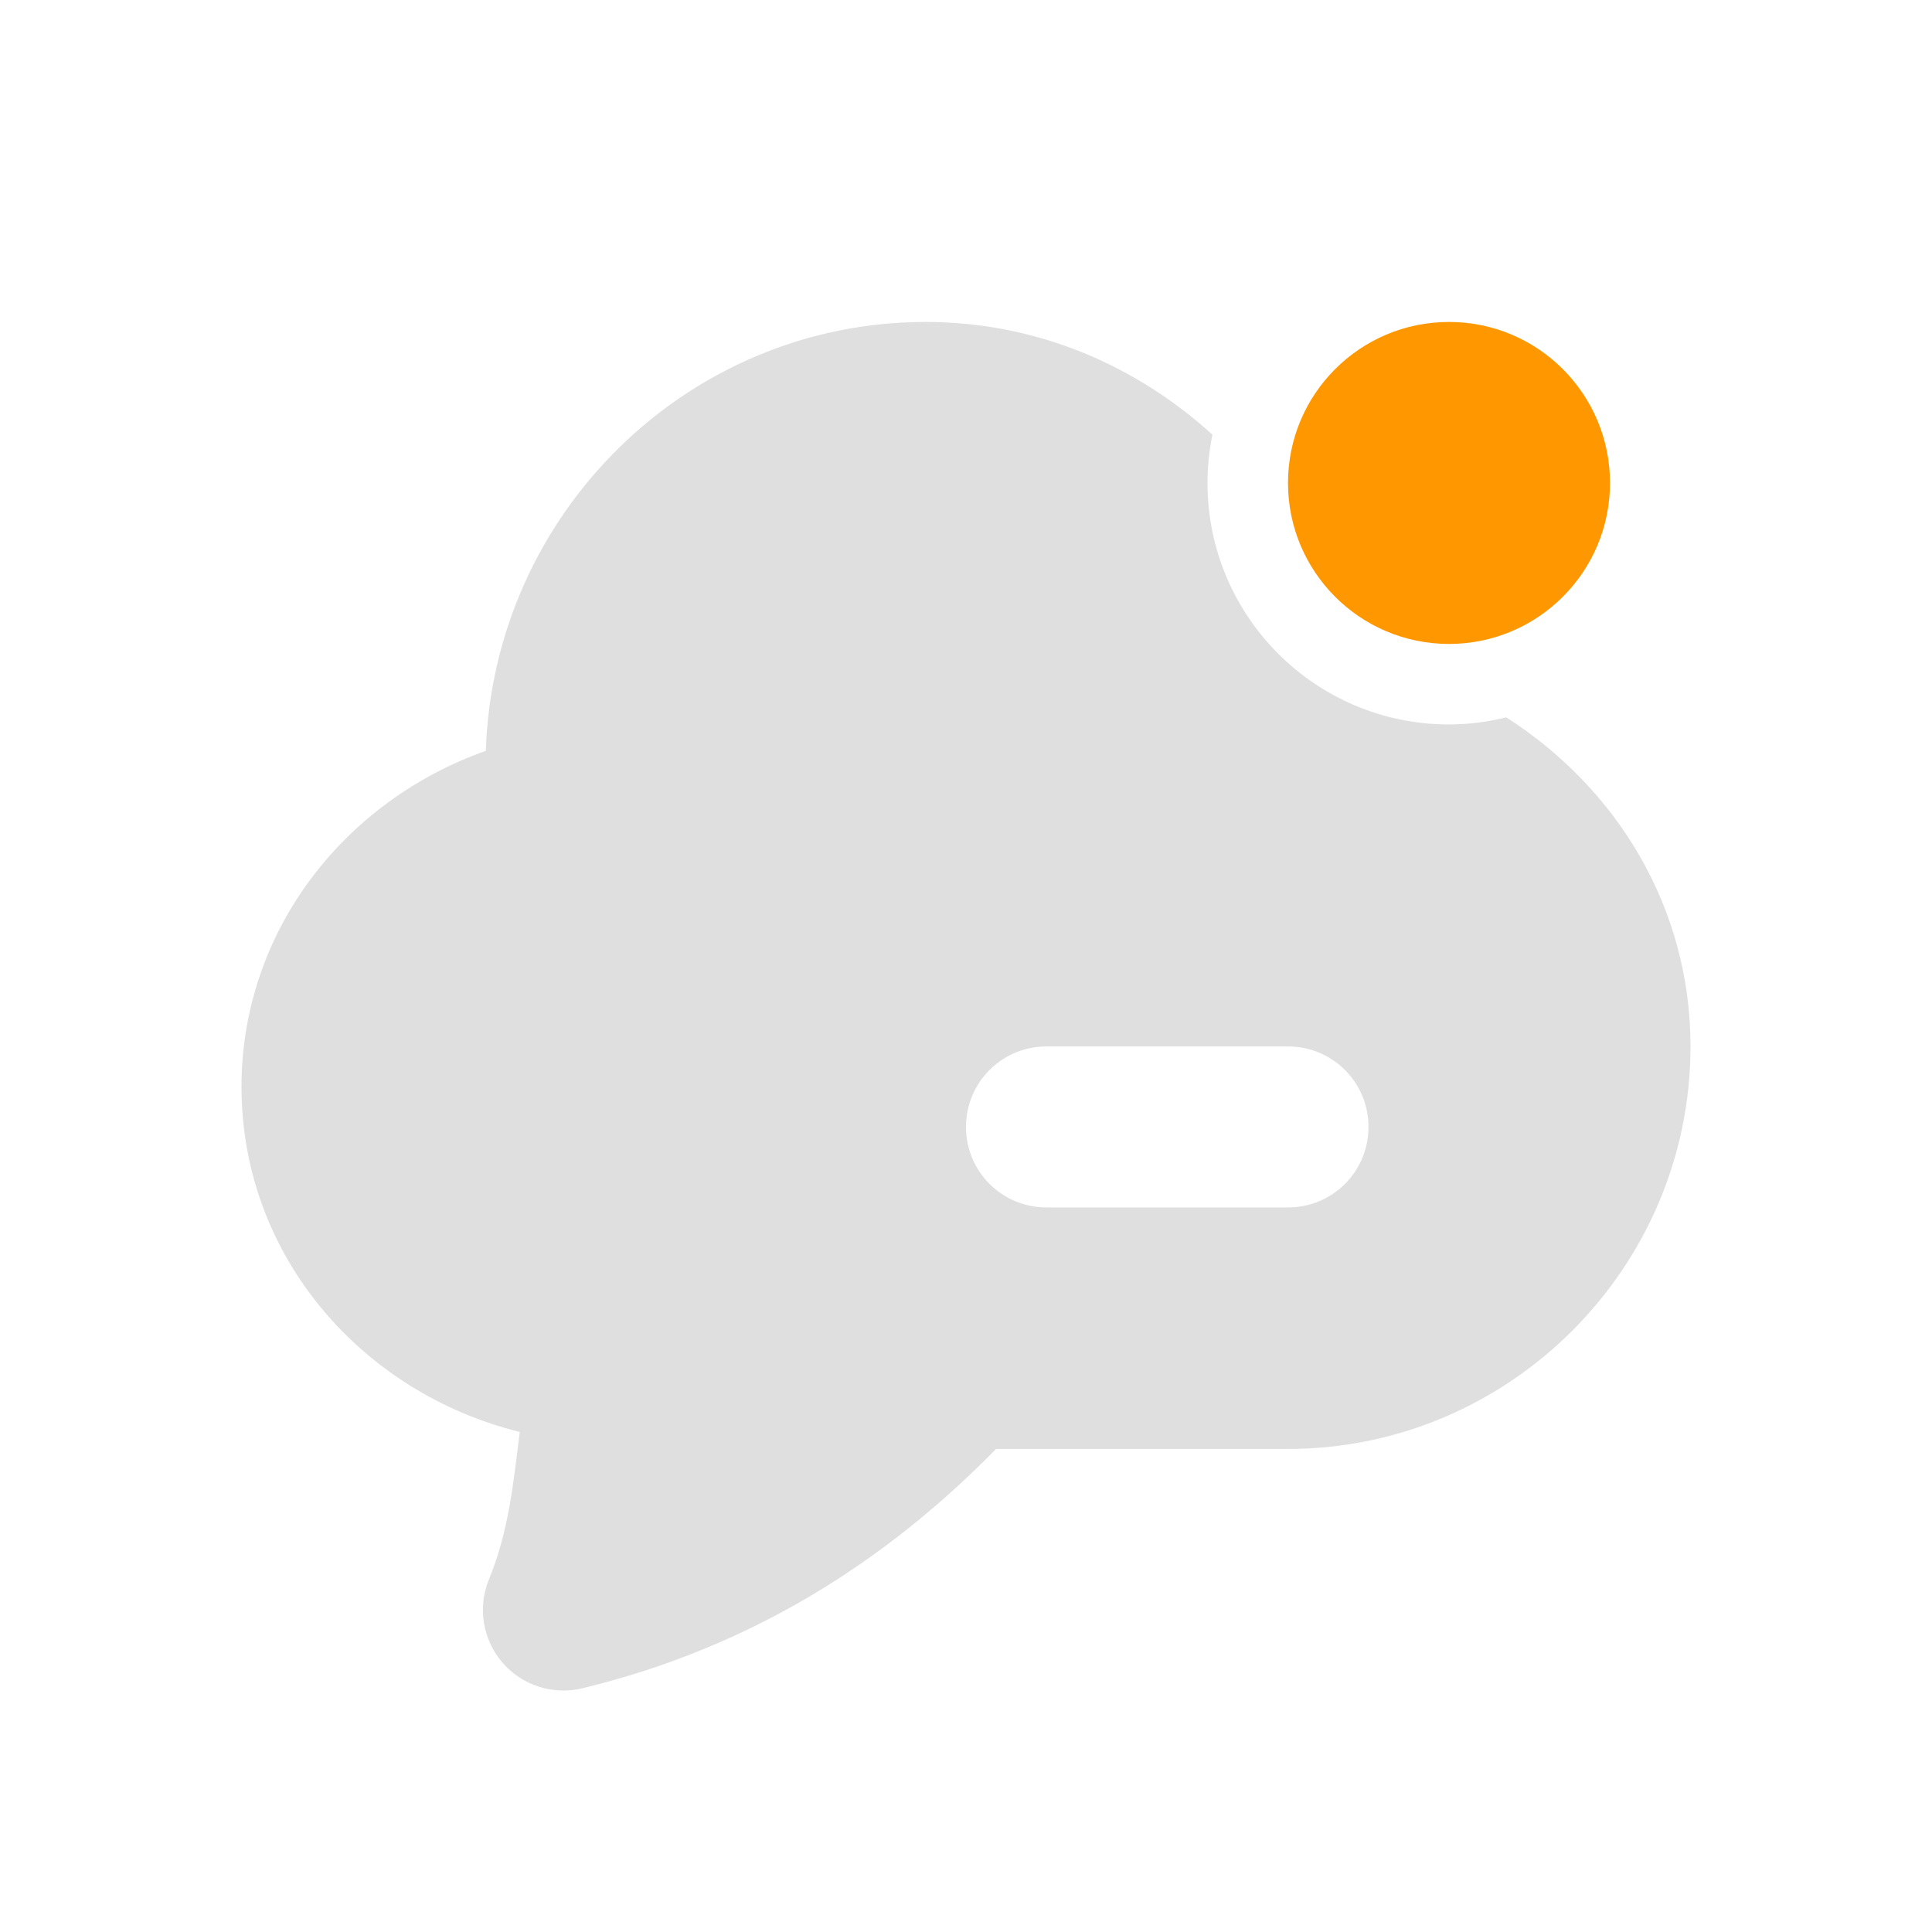
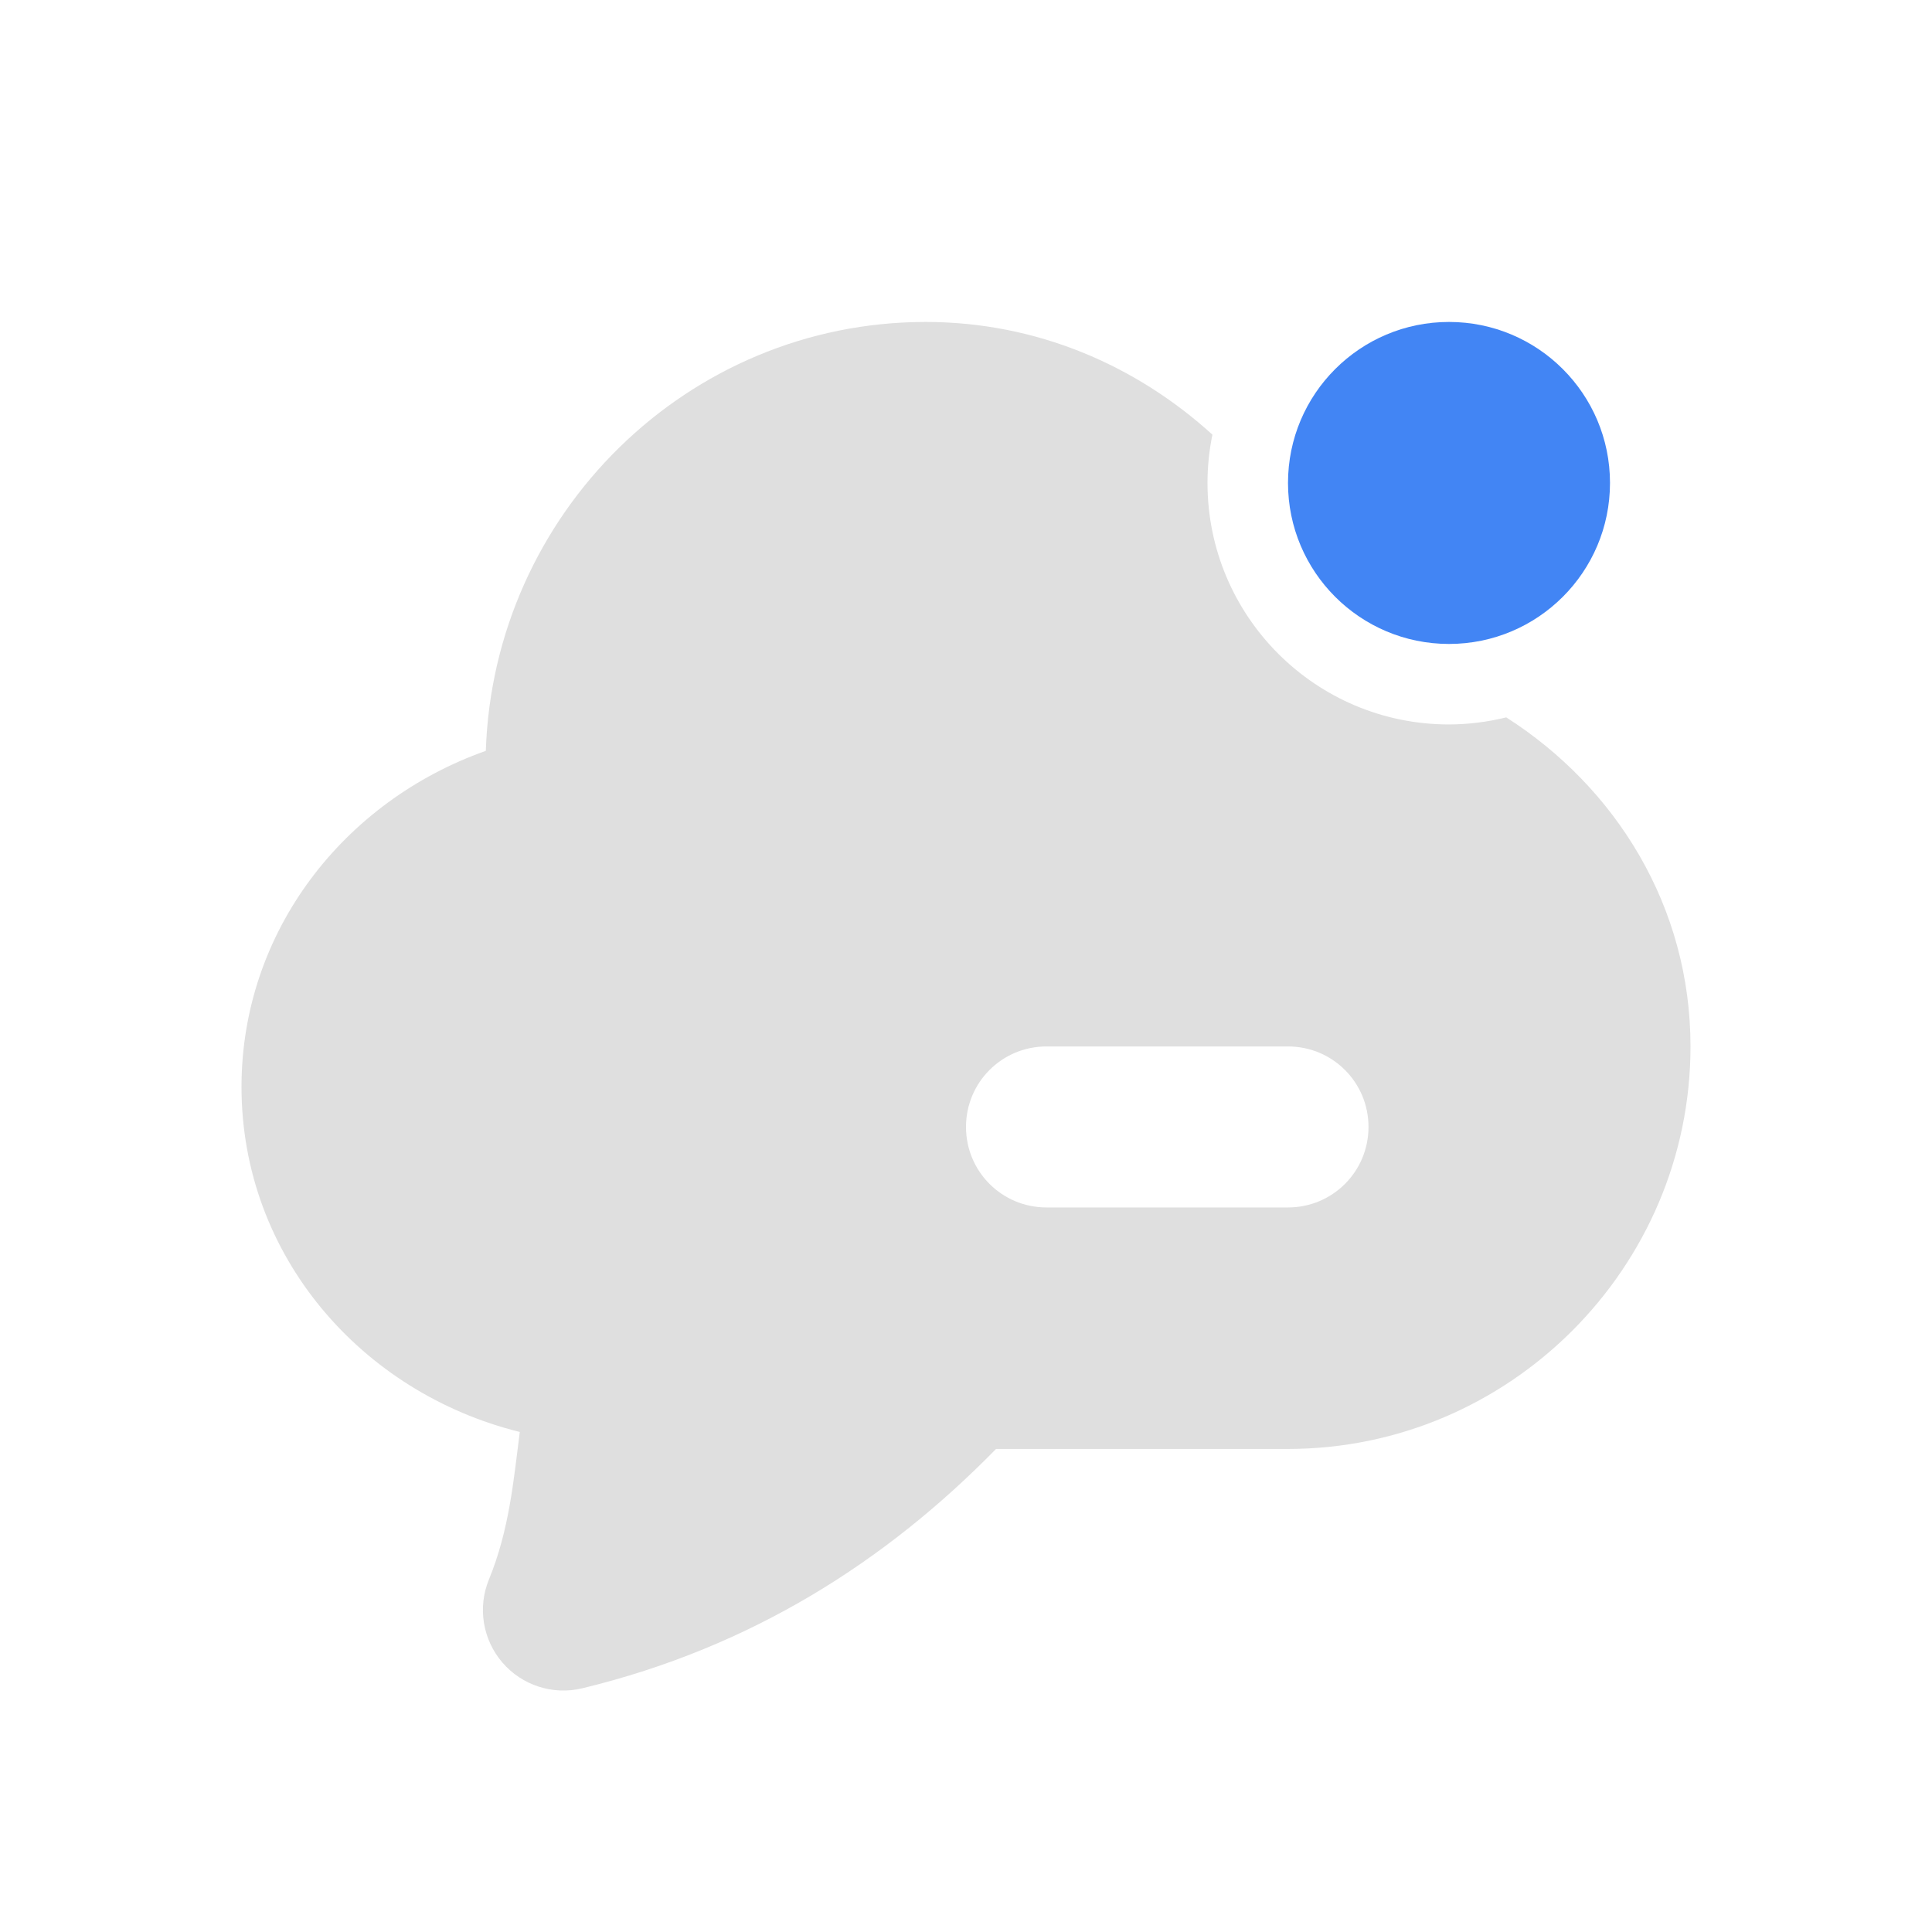
<svg xmlns="http://www.w3.org/2000/svg" width="24" height="24" version="1.1">
  <defs>
    <style id="current-color-scheme" type="text/css">
   .ColorScheme-Text { color:#dfdfdf; } .ColorScheme-Highlight { color:#4285f4; } .ColorScheme-NeutralText { color:#ff9800; } .ColorScheme-PositiveText { color:#4caf50; } .ColorScheme-NegativeText { color:#f44336; }
  </style>
  </defs>
  <g transform="translate(1 .99938)">
    <path style="fill:currentColor" class="ColorScheme-Text" d="m10.5 3c-2.965 0-5.368 2.386-5.465 5.328-1.762 0.623-3.033 2.242-3.035 4.172 0 2.104 1.496 3.804 3.457 4.289-0.078 0.609-0.131 1.217-0.383 1.832a1 1 0 0 0 1.16 1.352c2.11-0.51 3.784-1.588 5.139-2.973h3.627c2.75 0 5-2.25 5-5 0-1.737-0.925-3.217-2.289-4.088a3 3 0 0 1 -0.711 0.088 3 3 0 0 1 -3 -3 3 3 0 0 1 0.061 -0.6c-0.95-0.863-2.184-1.399-3.559-1.4a1 1 0 0 0 -0.002 0zm1.5 9h3c0.554 0 1 0.446 1 1s-0.446 1-1 1h-3c-0.554 0-1-0.446-1-1s0.446-1 1-1z" />
-     <path style="fill:currentColor" class="ColorScheme-NeutralText" d="m19 5a2 2 0 0 1 -4 0 2 2 0 1 1 4 0z" />
+     <path style="fill:currentColor" class="ColorScheme-Highlight" d="m19 5a2 2 0 0 1 -4 0 2 2 0 1 1 4 0z" />
  </g>
</svg>
